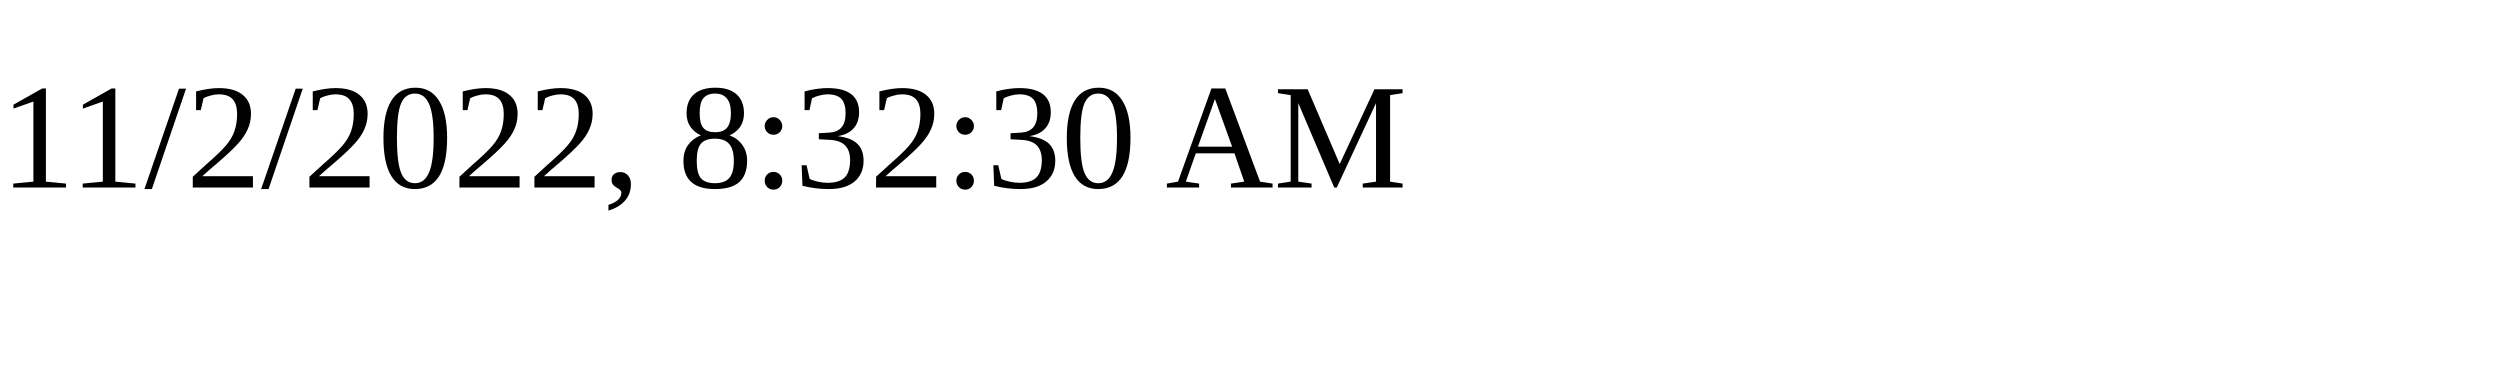
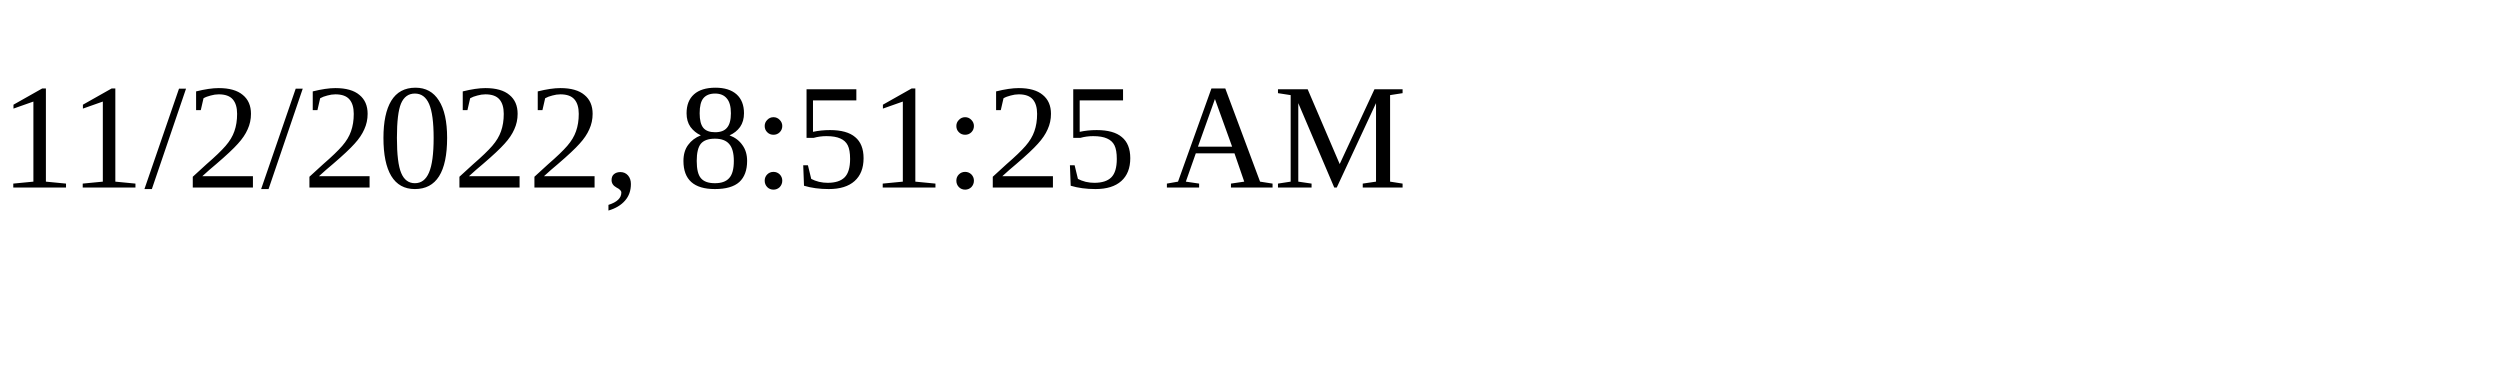
<svg xmlns="http://www.w3.org/2000/svg" height="30" width="200">
-   <text x="0" y="15">11/2/2022, 8:32:30 AM</text>
+   <text x="0" y="15">11/2/2022, 8:51:25 AM</text>
</svg>
